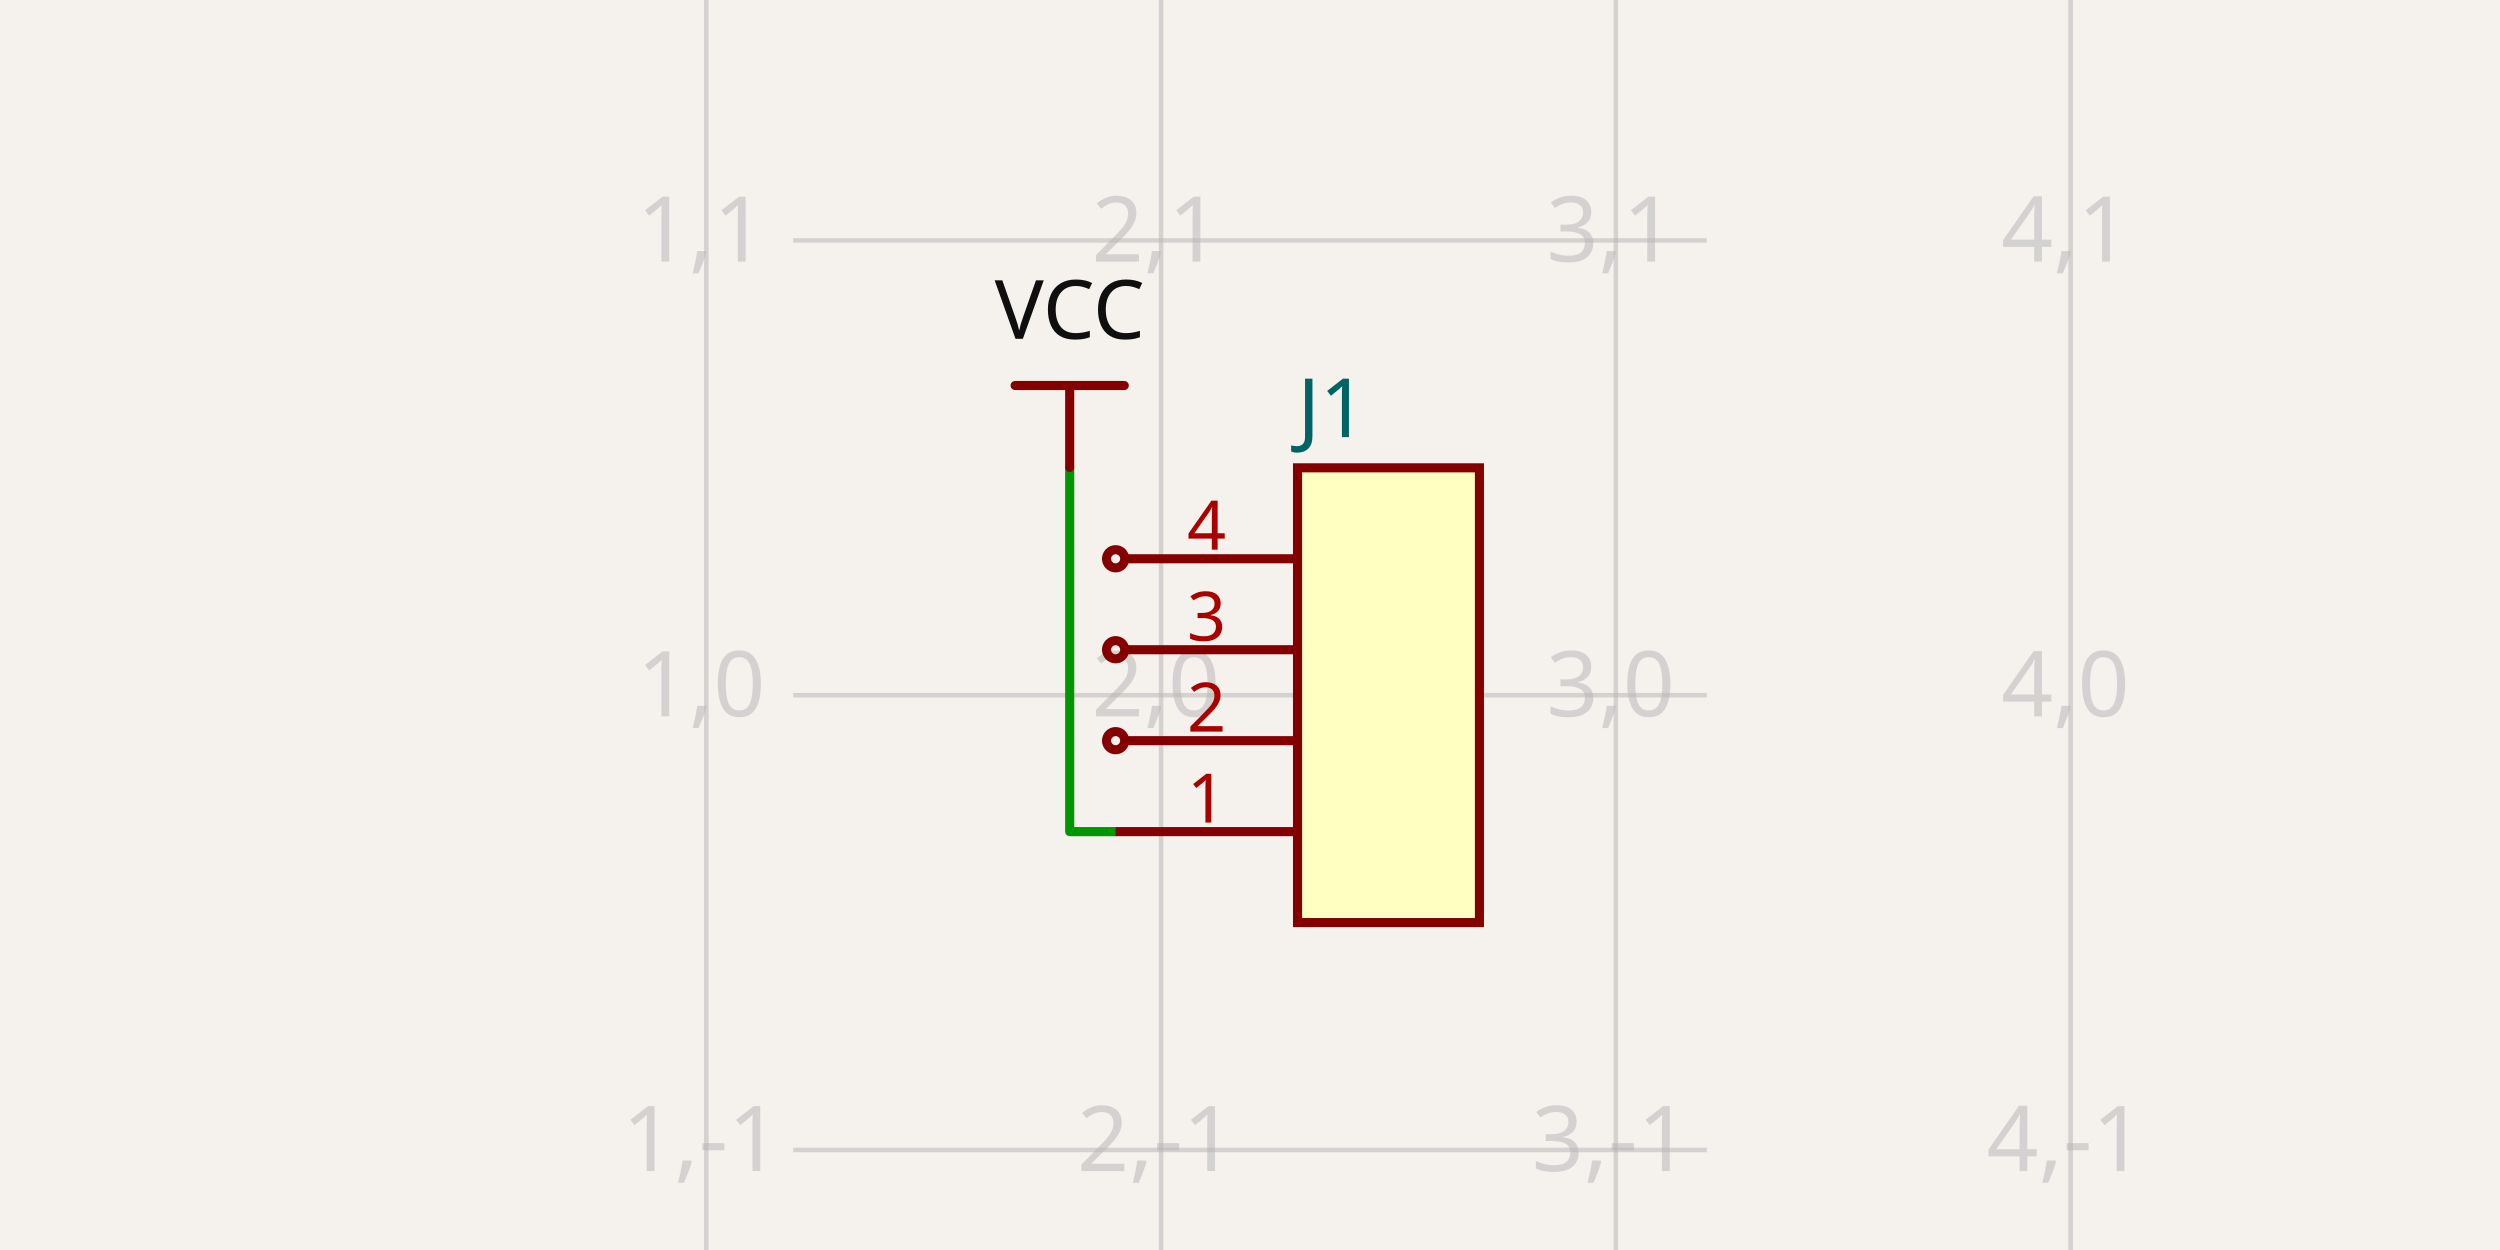
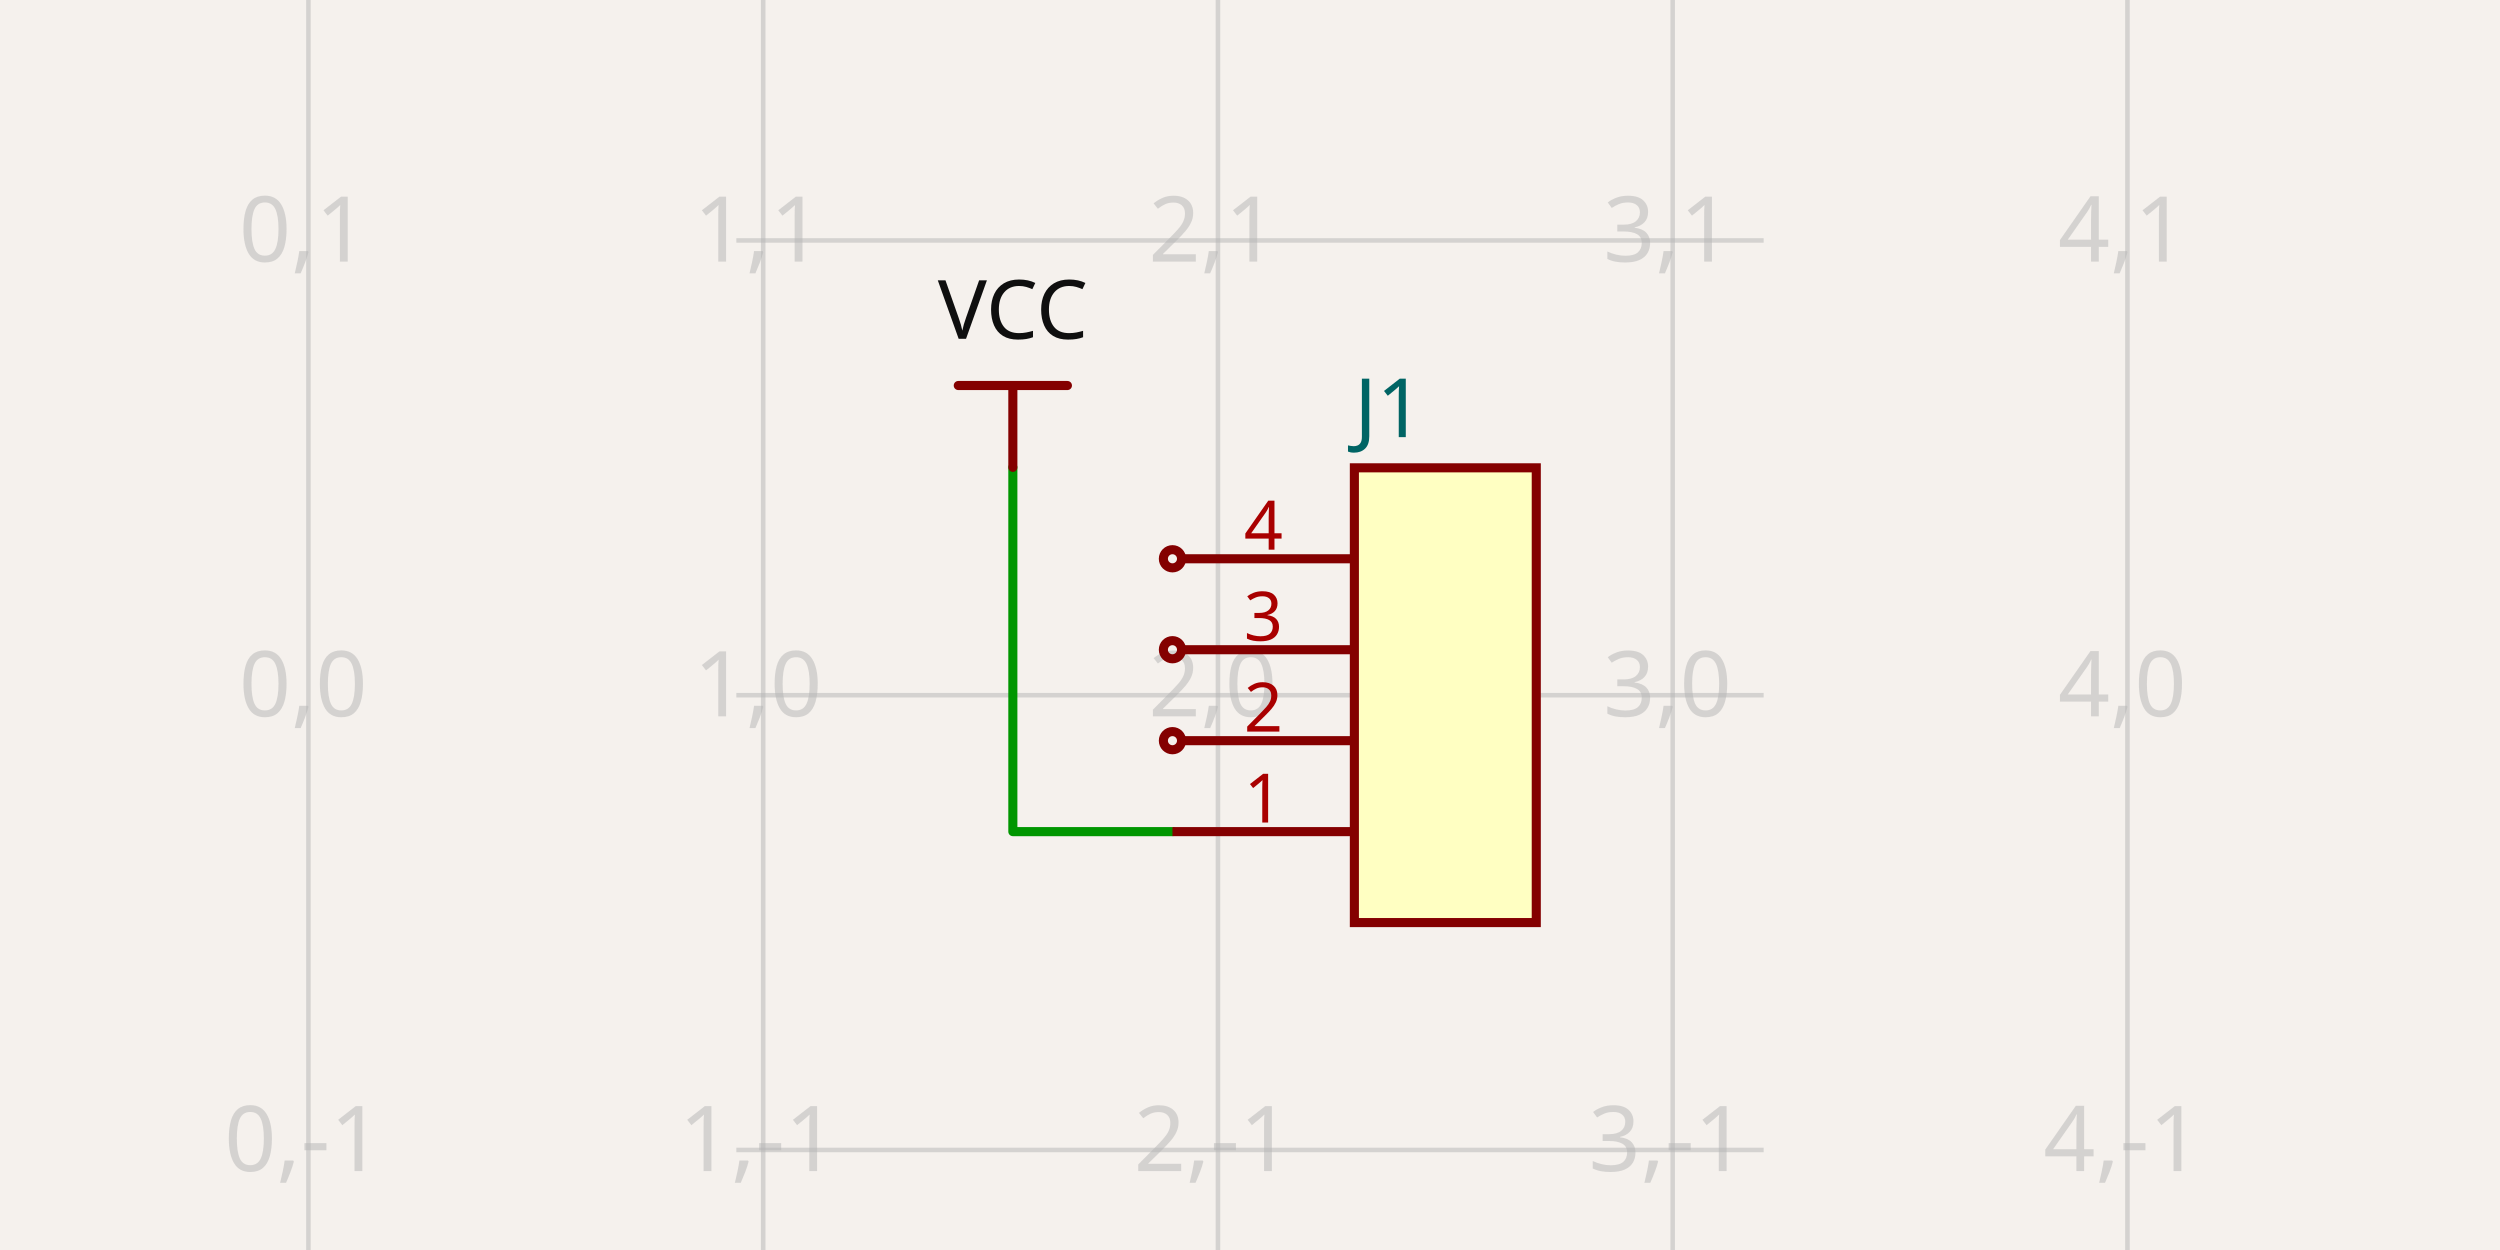
- <svg xmlns="http://www.w3.org/2000/svg" width="1200" height="600" style="background-color: rgb(245, 241, 237)" data-real-to-screen-transform="matrix(218.2823603599,0,0,-218.2823603599,120.7610778298,333.6955203609)" data-software-used-string="@tscircuit/core@0.0.1246">
+ <svg xmlns="http://www.w3.org/2000/svg" width="1200" height="600" style="background-color: rgb(245, 241, 237)" data-real-to-screen-transform="matrix(218.2823603599,0,0,-218.2823603599,148.0463728748,333.6955203609)" data-software-used-string="@tscircuit/core@0.0.1283">
  <style>
              .boundary { fill: rgb(245, 241, 237); }
              .schematic-boundary { fill: none; stroke: #fff; }
              .component { fill: none; stroke: rgb(132, 0, 0); }
              .chip { fill: rgb(255, 255, 194); stroke: rgb(132, 0, 0); }
              .component-pin { fill: none; stroke: rgb(132, 0, 0); }
              /* Basic per-trace hover fallback */
              .trace:hover {
                filter: invert(1);
              }
              .trace:hover .trace-crossing-outline {
                opacity: 0;
              }
              .trace:hover .trace-junction {
                filter: invert(1);
              }
              /* Net-hover highlighting: when a trace or its overlays are hovered,
                 invert color for all traces (base + overlays) sharing the same
                 subcircuit connectivity key. Also hide crossing outline during hover. */
-               svg:has(:is(g.trace[data-subcircuit-connectivity-map-key="unnamedsubcircuit28785_connectivity_net0"], g.trace-overlays[data-subcircuit-connectivity-map-key="unnamedsubcircuit28785_connectivity_net0"]):hover) :is(g.trace[data-subcircuit-connectivity-map-key="unnamedsubcircuit28785_connectivity_net0"], g.trace-overlays[data-subcircuit-connectivity-map-key="unnamedsubcircuit28785_connectivity_net0"]) { filter: invert(1); }
- svg:has(:is(g.trace[data-subcircuit-connectivity-map-key="unnamedsubcircuit28785_connectivity_net0"], g.trace-overlays[data-subcircuit-connectivity-map-key="unnamedsubcircuit28785_connectivity_net0"]):hover) g.trace-overlays[data-subcircuit-connectivity-map-key="unnamedsubcircuit28785_connectivity_net0"] .trace-crossing-outline { opacity: 0; }
+               svg:has(:is(g.trace[data-subcircuit-connectivity-map-key="unnamedsubcircuitsubcircuit_source_group_1_connectivity_net0"], g.trace-overlays[data-subcircuit-connectivity-map-key="unnamedsubcircuitsubcircuit_source_group_1_connectivity_net0"]):hover) :is(g.trace[data-subcircuit-connectivity-map-key="unnamedsubcircuitsubcircuit_source_group_1_connectivity_net0"], g.trace-overlays[data-subcircuit-connectivity-map-key="unnamedsubcircuitsubcircuit_source_group_1_connectivity_net0"]) { filter: invert(1); }
+ svg:has(:is(g.trace[data-subcircuit-connectivity-map-key="unnamedsubcircuitsubcircuit_source_group_1_connectivity_net0"], g.trace-overlays[data-subcircuit-connectivity-map-key="unnamedsubcircuitsubcircuit_source_group_1_connectivity_net0"]):hover) g.trace-overlays[data-subcircuit-connectivity-map-key="unnamedsubcircuitsubcircuit_source_group_1_connectivity_net0"] .trace-crossing-outline { opacity: 0; }
              .text { font-family: sans-serif; fill: rgb(0, 150, 0); }
              .pin-number { fill: rgb(169, 0, 0); }
              .port-label { fill: rgb(0, 100, 100); }
              .component-name { fill: rgb(0, 100, 100); }
            </style>
  <rect class="boundary" x="0" y="0" width="1200" height="600" />
  <g class="grid">
-     <line x1="339.043" y1="600" x2="339.043" y2="4.217781679471955e-11" stroke="rgb(181, 181, 181)" stroke-width="2.183" stroke-opacity="0.5" />
-     <line x1="557.326" y1="600" x2="557.326" y2="4.217781679471955e-11" stroke="rgb(181, 181, 181)" stroke-width="2.183" stroke-opacity="0.5" />
-     <line x1="775.608" y1="600" x2="775.608" y2="4.217781679471955e-11" stroke="rgb(181, 181, 181)" stroke-width="2.183" stroke-opacity="0.5" />
-     <line x1="993.891" y1="600" x2="993.891" y2="4.217781679471955e-11" stroke="rgb(181, 181, 181)" stroke-width="2.183" stroke-opacity="0.5" />
-     <line x1="380.735" y1="770.26" x2="819.265" y2="770.26" stroke="rgb(181, 181, 181)" stroke-width="2.183" stroke-opacity="0.5" />
-     <line x1="380.735" y1="551.978" x2="819.265" y2="551.978" stroke="rgb(181, 181, 181)" stroke-width="2.183" stroke-opacity="0.5" />
-     <line x1="380.735" y1="333.696" x2="819.265" y2="333.696" stroke="rgb(181, 181, 181)" stroke-width="2.183" stroke-opacity="0.5" />
-     <line x1="380.735" y1="115.413" x2="819.265" y2="115.413" stroke="rgb(181, 181, 181)" stroke-width="2.183" stroke-opacity="0.5" />
-     <line x1="380.735" y1="-102.869" x2="819.265" y2="-102.869" stroke="rgb(181, 181, 181)" stroke-width="2.183" stroke-opacity="0.5" />
-     <text x="336.543" y="765.26" fill="rgb(181, 181, 181)" font-size="43.656" fill-opacity="0.5" text-anchor="middle" dominant-baseline="middle" font-family="sans-serif">1,-2</text>
-     <text x="336.543" y="546.978" fill="rgb(181, 181, 181)" font-size="43.656" fill-opacity="0.5" text-anchor="middle" dominant-baseline="middle" font-family="sans-serif">1,-1</text>
-     <text x="336.543" y="328.696" fill="rgb(181, 181, 181)" font-size="43.656" fill-opacity="0.5" text-anchor="middle" dominant-baseline="middle" font-family="sans-serif">1,0</text>
-     <text x="336.543" y="110.413" fill="rgb(181, 181, 181)" font-size="43.656" fill-opacity="0.5" text-anchor="middle" dominant-baseline="middle" font-family="sans-serif">1,1</text>
-     <text x="336.543" y="-107.869" fill="rgb(181, 181, 181)" font-size="43.656" fill-opacity="0.5" text-anchor="middle" dominant-baseline="middle" font-family="sans-serif">1,2</text>
-     <text x="554.826" y="765.26" fill="rgb(181, 181, 181)" font-size="43.656" fill-opacity="0.5" text-anchor="middle" dominant-baseline="middle" font-family="sans-serif">2,-2</text>
-     <text x="554.826" y="546.978" fill="rgb(181, 181, 181)" font-size="43.656" fill-opacity="0.5" text-anchor="middle" dominant-baseline="middle" font-family="sans-serif">2,-1</text>
-     <text x="554.826" y="328.696" fill="rgb(181, 181, 181)" font-size="43.656" fill-opacity="0.5" text-anchor="middle" dominant-baseline="middle" font-family="sans-serif">2,0</text>
-     <text x="554.826" y="110.413" fill="rgb(181, 181, 181)" font-size="43.656" fill-opacity="0.5" text-anchor="middle" dominant-baseline="middle" font-family="sans-serif">2,1</text>
-     <text x="554.826" y="-107.869" fill="rgb(181, 181, 181)" font-size="43.656" fill-opacity="0.5" text-anchor="middle" dominant-baseline="middle" font-family="sans-serif">2,2</text>
-     <text x="773.108" y="765.26" fill="rgb(181, 181, 181)" font-size="43.656" fill-opacity="0.5" text-anchor="middle" dominant-baseline="middle" font-family="sans-serif">3,-2</text>
-     <text x="773.108" y="546.978" fill="rgb(181, 181, 181)" font-size="43.656" fill-opacity="0.5" text-anchor="middle" dominant-baseline="middle" font-family="sans-serif">3,-1</text>
-     <text x="773.108" y="328.696" fill="rgb(181, 181, 181)" font-size="43.656" fill-opacity="0.5" text-anchor="middle" dominant-baseline="middle" font-family="sans-serif">3,0</text>
-     <text x="773.108" y="110.413" fill="rgb(181, 181, 181)" font-size="43.656" fill-opacity="0.5" text-anchor="middle" dominant-baseline="middle" font-family="sans-serif">3,1</text>
-     <text x="773.108" y="-107.869" fill="rgb(181, 181, 181)" font-size="43.656" fill-opacity="0.5" text-anchor="middle" dominant-baseline="middle" font-family="sans-serif">3,2</text>
-     <text x="991.391" y="765.26" fill="rgb(181, 181, 181)" font-size="43.656" fill-opacity="0.5" text-anchor="middle" dominant-baseline="middle" font-family="sans-serif">4,-2</text>
-     <text x="991.391" y="546.978" fill="rgb(181, 181, 181)" font-size="43.656" fill-opacity="0.5" text-anchor="middle" dominant-baseline="middle" font-family="sans-serif">4,-1</text>
-     <text x="991.391" y="328.696" fill="rgb(181, 181, 181)" font-size="43.656" fill-opacity="0.5" text-anchor="middle" dominant-baseline="middle" font-family="sans-serif">4,0</text>
-     <text x="991.391" y="110.413" fill="rgb(181, 181, 181)" font-size="43.656" fill-opacity="0.5" text-anchor="middle" dominant-baseline="middle" font-family="sans-serif">4,1</text>
-     <text x="991.391" y="-107.869" fill="rgb(181, 181, 181)" font-size="43.656" fill-opacity="0.5" text-anchor="middle" dominant-baseline="middle" font-family="sans-serif">4,2</text>
+     <line x1="148.046" y1="600" x2="148.046" y2="4.217781679471955e-11" stroke="rgb(181, 181, 181)" stroke-width="2.183" stroke-opacity="0.5" />
+     <line x1="366.329" y1="600" x2="366.329" y2="4.217781679471955e-11" stroke="rgb(181, 181, 181)" stroke-width="2.183" stroke-opacity="0.5" />
+     <line x1="584.611" y1="600" x2="584.611" y2="4.217781679471955e-11" stroke="rgb(181, 181, 181)" stroke-width="2.183" stroke-opacity="0.5" />
+     <line x1="802.893" y1="600" x2="802.893" y2="4.217781679471955e-11" stroke="rgb(181, 181, 181)" stroke-width="2.183" stroke-opacity="0.5" />
+     <line x1="1021.176" y1="600" x2="1021.176" y2="4.217781679471955e-11" stroke="rgb(181, 181, 181)" stroke-width="2.183" stroke-opacity="0.5" />
+     <line x1="353.45" y1="770.26" x2="846.55" y2="770.26" stroke="rgb(181, 181, 181)" stroke-width="2.183" stroke-opacity="0.5" />
+     <line x1="353.45" y1="551.978" x2="846.55" y2="551.978" stroke="rgb(181, 181, 181)" stroke-width="2.183" stroke-opacity="0.5" />
+     <line x1="353.45" y1="333.696" x2="846.55" y2="333.696" stroke="rgb(181, 181, 181)" stroke-width="2.183" stroke-opacity="0.5" />
+     <line x1="353.45" y1="115.413" x2="846.55" y2="115.413" stroke="rgb(181, 181, 181)" stroke-width="2.183" stroke-opacity="0.5" />
+     <line x1="353.45" y1="-102.869" x2="846.55" y2="-102.869" stroke="rgb(181, 181, 181)" stroke-width="2.183" stroke-opacity="0.5" />
+     <text x="145.546" y="765.26" fill="rgb(181, 181, 181)" font-size="43.656" fill-opacity="0.5" text-anchor="middle" dominant-baseline="middle" font-family="sans-serif">0,-2</text>
+     <text x="145.546" y="546.978" fill="rgb(181, 181, 181)" font-size="43.656" fill-opacity="0.5" text-anchor="middle" dominant-baseline="middle" font-family="sans-serif">0,-1</text>
+     <text x="145.546" y="328.696" fill="rgb(181, 181, 181)" font-size="43.656" fill-opacity="0.5" text-anchor="middle" dominant-baseline="middle" font-family="sans-serif">0,0</text>
+     <text x="145.546" y="110.413" fill="rgb(181, 181, 181)" font-size="43.656" fill-opacity="0.5" text-anchor="middle" dominant-baseline="middle" font-family="sans-serif">0,1</text>
+     <text x="145.546" y="-107.869" fill="rgb(181, 181, 181)" font-size="43.656" fill-opacity="0.5" text-anchor="middle" dominant-baseline="middle" font-family="sans-serif">0,2</text>
+     <text x="363.829" y="765.26" fill="rgb(181, 181, 181)" font-size="43.656" fill-opacity="0.5" text-anchor="middle" dominant-baseline="middle" font-family="sans-serif">1,-2</text>
+     <text x="363.829" y="546.978" fill="rgb(181, 181, 181)" font-size="43.656" fill-opacity="0.5" text-anchor="middle" dominant-baseline="middle" font-family="sans-serif">1,-1</text>
+     <text x="363.829" y="328.696" fill="rgb(181, 181, 181)" font-size="43.656" fill-opacity="0.5" text-anchor="middle" dominant-baseline="middle" font-family="sans-serif">1,0</text>
+     <text x="363.829" y="110.413" fill="rgb(181, 181, 181)" font-size="43.656" fill-opacity="0.5" text-anchor="middle" dominant-baseline="middle" font-family="sans-serif">1,1</text>
+     <text x="363.829" y="-107.869" fill="rgb(181, 181, 181)" font-size="43.656" fill-opacity="0.5" text-anchor="middle" dominant-baseline="middle" font-family="sans-serif">1,2</text>
+     <text x="582.111" y="765.26" fill="rgb(181, 181, 181)" font-size="43.656" fill-opacity="0.5" text-anchor="middle" dominant-baseline="middle" font-family="sans-serif">2,-2</text>
+     <text x="582.111" y="546.978" fill="rgb(181, 181, 181)" font-size="43.656" fill-opacity="0.5" text-anchor="middle" dominant-baseline="middle" font-family="sans-serif">2,-1</text>
+     <text x="582.111" y="328.696" fill="rgb(181, 181, 181)" font-size="43.656" fill-opacity="0.5" text-anchor="middle" dominant-baseline="middle" font-family="sans-serif">2,0</text>
+     <text x="582.111" y="110.413" fill="rgb(181, 181, 181)" font-size="43.656" fill-opacity="0.5" text-anchor="middle" dominant-baseline="middle" font-family="sans-serif">2,1</text>
+     <text x="582.111" y="-107.869" fill="rgb(181, 181, 181)" font-size="43.656" fill-opacity="0.5" text-anchor="middle" dominant-baseline="middle" font-family="sans-serif">2,2</text>
+     <text x="800.393" y="765.26" fill="rgb(181, 181, 181)" font-size="43.656" fill-opacity="0.5" text-anchor="middle" dominant-baseline="middle" font-family="sans-serif">3,-2</text>
+     <text x="800.393" y="546.978" fill="rgb(181, 181, 181)" font-size="43.656" fill-opacity="0.5" text-anchor="middle" dominant-baseline="middle" font-family="sans-serif">3,-1</text>
+     <text x="800.393" y="328.696" fill="rgb(181, 181, 181)" font-size="43.656" fill-opacity="0.5" text-anchor="middle" dominant-baseline="middle" font-family="sans-serif">3,0</text>
+     <text x="800.393" y="110.413" fill="rgb(181, 181, 181)" font-size="43.656" fill-opacity="0.5" text-anchor="middle" dominant-baseline="middle" font-family="sans-serif">3,1</text>
+     <text x="800.393" y="-107.869" fill="rgb(181, 181, 181)" font-size="43.656" fill-opacity="0.5" text-anchor="middle" dominant-baseline="middle" font-family="sans-serif">3,2</text>
+     <text x="1018.676" y="765.26" fill="rgb(181, 181, 181)" font-size="43.656" fill-opacity="0.5" text-anchor="middle" dominant-baseline="middle" font-family="sans-serif">4,-2</text>
+     <text x="1018.676" y="546.978" fill="rgb(181, 181, 181)" font-size="43.656" fill-opacity="0.5" text-anchor="middle" dominant-baseline="middle" font-family="sans-serif">4,-1</text>
+     <text x="1018.676" y="328.696" fill="rgb(181, 181, 181)" font-size="43.656" fill-opacity="0.5" text-anchor="middle" dominant-baseline="middle" font-family="sans-serif">4,0</text>
+     <text x="1018.676" y="110.413" fill="rgb(181, 181, 181)" font-size="43.656" fill-opacity="0.5" text-anchor="middle" dominant-baseline="middle" font-family="sans-serif">4,1</text>
+     <text x="1018.676" y="-107.869" fill="rgb(181, 181, 181)" font-size="43.656" fill-opacity="0.5" text-anchor="middle" dominant-baseline="middle" font-family="sans-serif">4,2</text>
  </g>
-   <g class="trace" data-layer="base" data-circuit-json-type="schematic_trace" data-schematic-trace-id="schematic_trace_0" data-subcircuit-connectivity-map-key="unnamedsubcircuit28785_connectivity_net0">
-     <path d="M 535.498 399.18 L 513.451 399.18 L 513.451 224.336" class="trace-invisible-hover-outline" stroke="rgb(0, 150, 0)" fill="none" stroke-width="34.925px" stroke-linecap="round" opacity="0" stroke-linejoin="round" />
-     <path d="M 535.498 399.18 L 513.451 399.18 L 513.451 224.336" stroke="rgb(0, 150, 0)" fill="none" stroke-width="4.366px" stroke-linecap="round" stroke-linejoin="round" />
+   <g class="trace" data-layer="base" data-circuit-json-type="schematic_trace" data-schematic-trace-id="schematic_trace_0" data-subcircuit-connectivity-map-key="unnamedsubcircuitsubcircuit_source_group_1_connectivity_net0">
+     <path d="M 562.783 399.18 L 486.166 399.18 L 486.166 224.336" class="trace-invisible-hover-outline" stroke="rgb(0, 150, 0)" fill="none" stroke-width="34.925px" stroke-linecap="round" opacity="0" stroke-linejoin="round" />
+     <path d="M 562.783 399.18 L 486.166 399.18 L 486.166 224.336" stroke="rgb(0, 150, 0)" fill="none" stroke-width="4.366px" stroke-linecap="round" stroke-linejoin="round" />
  </g>
-   <g class="trace-overlays" data-layer="overlay" data-circuit-json-type="schematic_trace" data-schematic-trace-id="schematic_trace_0" data-subcircuit-connectivity-map-key="unnamedsubcircuit28785_connectivity_net0" />
+   <g class="trace-overlays" data-layer="overlay" data-circuit-json-type="schematic_trace" data-schematic-trace-id="schematic_trace_0" data-subcircuit-connectivity-map-key="unnamedsubcircuitsubcircuit_source_group_1_connectivity_net0" />
  <g data-circuit-json-type="schematic_component" data-schematic-component-id="schematic_component_0">
-     <rect class="component chip" x="622.811" y="224.554" width="87.313" height="218.282" stroke-width="4.366px" fill="rgb(255, 255, 194)" stroke="rgb(132, 0, 0)" />
-     <rect class="component-overlay" x="622.811" y="224.554" width="87.313" height="218.282" fill="transparent" />
-     <text x="622.811" y="471.213" fill="#006464" text-anchor="start" dominant-baseline="middle" font-family="sans-serif" font-size="39.291px" transform="rotate(0, 622.8105, 471.2134)" />
-     <text x="622.811" y="196.178" fill="#006464" text-anchor="start" dominant-baseline="middle" font-family="sans-serif" font-size="39.291px" transform="rotate(0, 622.8105, 196.1776)">J1</text>
-     <line class="component-pin" x1="622.811" y1="399.18" x2="535.498" y2="399.18" stroke-width="4.366px" />
+     <rect class="component chip" x="650.096" y="224.554" width="87.313" height="218.282" stroke-width="4.366px" fill="rgb(255, 255, 194)" stroke="rgb(132, 0, 0)" />
+     <rect class="component-overlay" x="650.096" y="224.554" width="87.313" height="218.282" fill="transparent" />
+     <text x="650.096" y="471.213" fill="#006464" text-anchor="start" dominant-baseline="middle" font-family="sans-serif" font-size="39.291px" transform="rotate(0, 650.0958, 471.2134)" />
+     <text x="650.096" y="196.178" fill="#006464" text-anchor="start" dominant-baseline="middle" font-family="sans-serif" font-size="39.291px" transform="rotate(0, 650.0958, 196.1776)">J1</text>
+     <line class="component-pin" x1="650.096" y1="399.18" x2="562.783" y2="399.18" stroke-width="4.366px" />
    <g data-schematic-port-id="source_port_0">
-       <rect x="531.132" y="394.815" width="8.731" height="8.731" opacity="0" />
+       <rect x="558.417" y="394.815" width="8.731" height="8.731" opacity="0" />
    </g>
-     <text class="pin-number" x="579.154" y="394.815" style="font-family: sans-serif;" fill="rgb(169, 0, 0)" text-anchor="middle" dominant-baseline="auto" font-size="32.742px" transform="">1</text>
-     <line class="component-pin" x1="622.811" y1="355.524" x2="539.863" y2="355.524" stroke-width="4.366px" />
+     <text class="pin-number" x="606.439" y="394.815" style="font-family: sans-serif;" fill="rgb(169, 0, 0)" text-anchor="middle" dominant-baseline="auto" font-size="32.742px" transform="">1</text>
+     <line class="component-pin" x1="650.096" y1="355.524" x2="567.149" y2="355.524" stroke-width="4.366px" />
    <g data-schematic-port-id="source_port_1">
-       <circle class="component-pin" cx="535.498" cy="355.524" r="4.366" stroke-width="4.366px" />
-       <rect x="531.132" y="351.158" width="8.731" height="8.731" opacity="0" />
+       <circle class="component-pin" cx="562.783" cy="355.524" r="4.366" stroke-width="4.366px" />
+       <rect x="558.417" y="351.158" width="8.731" height="8.731" opacity="0" />
    </g>
-     <text class="pin-number" x="579.154" y="351.158" style="font-family: sans-serif;" fill="rgb(169, 0, 0)" text-anchor="middle" dominant-baseline="auto" font-size="32.742px" transform="">2</text>
-     <line class="component-pin" x1="622.811" y1="311.867" x2="539.863" y2="311.867" stroke-width="4.366px" />
+     <text class="pin-number" x="606.439" y="351.158" style="font-family: sans-serif;" fill="rgb(169, 0, 0)" text-anchor="middle" dominant-baseline="auto" font-size="32.742px" transform="">2</text>
+     <line class="component-pin" x1="650.096" y1="311.867" x2="567.149" y2="311.867" stroke-width="4.366px" />
    <g data-schematic-port-id="source_port_2">
-       <circle class="component-pin" cx="535.498" cy="311.867" r="4.366" stroke-width="4.366px" />
-       <rect x="531.132" y="307.502" width="8.731" height="8.731" opacity="0" />
+       <circle class="component-pin" cx="562.783" cy="311.867" r="4.366" stroke-width="4.366px" />
+       <rect x="558.417" y="307.502" width="8.731" height="8.731" opacity="0" />
    </g>
-     <text class="pin-number" x="579.154" y="307.502" style="font-family: sans-serif;" fill="rgb(169, 0, 0)" text-anchor="middle" dominant-baseline="auto" font-size="32.742px" transform="">3</text>
-     <line class="component-pin" x1="622.811" y1="268.211" x2="539.863" y2="268.211" stroke-width="4.366px" />
+     <text class="pin-number" x="606.439" y="307.502" style="font-family: sans-serif;" fill="rgb(169, 0, 0)" text-anchor="middle" dominant-baseline="auto" font-size="32.742px" transform="">3</text>
+     <line class="component-pin" x1="650.096" y1="268.211" x2="567.149" y2="268.211" stroke-width="4.366px" />
    <g data-schematic-port-id="source_port_3">
-       <circle class="component-pin" cx="535.498" cy="268.211" r="4.366" stroke-width="4.366px" />
-       <rect x="531.132" y="263.845" width="8.731" height="8.731" opacity="0" />
+       <circle class="component-pin" cx="562.783" cy="268.211" r="4.366" stroke-width="4.366px" />
+       <rect x="558.417" y="263.845" width="8.731" height="8.731" opacity="0" />
    </g>
-     <text class="pin-number" x="579.154" y="263.845" style="font-family: sans-serif;" fill="rgb(169, 0, 0)" text-anchor="middle" dominant-baseline="auto" font-size="32.742px" transform="">4</text>
+     <text class="pin-number" x="606.439" y="263.845" style="font-family: sans-serif;" fill="rgb(169, 0, 0)" text-anchor="middle" dominant-baseline="auto" font-size="32.742px" transform="">4</text>
  </g>
  <g class="schematic-port-hover" data-schematic-port-id="source_port_0">
-     <circle cx="535.498" cy="399.18" r="8.731" fill="red" opacity="0" />
+     <circle cx="562.783" cy="399.18" r="8.731" fill="red" opacity="0" />
  </g>
  <g class="schematic-port-hover" data-schematic-port-id="source_port_1">
-     <circle cx="535.498" cy="355.524" r="8.731" fill="red" opacity="0" />
+     <circle cx="562.783" cy="355.524" r="8.731" fill="red" opacity="0" />
  </g>
  <g class="schematic-port-hover" data-schematic-port-id="source_port_2">
-     <circle cx="535.498" cy="311.867" r="8.731" fill="red" opacity="0" />
+     <circle cx="562.783" cy="311.867" r="8.731" fill="red" opacity="0" />
  </g>
  <g class="schematic-port-hover" data-schematic-port-id="source_port_3">
-     <circle cx="535.498" cy="268.211" r="8.731" fill="red" opacity="0" />
+     <circle cx="562.783" cy="268.211" r="8.731" fill="red" opacity="0" />
  </g>
-   <rect class="component-overlay" x="487.257" y="185.045" width="52.388" height="39.291" fill="transparent" />
-   <path d="M 539.645 185.045 L 487.257 185.045" stroke="rgb(132, 0, 0)" fill="none" stroke-width="4.366px" stroke-linecap="round" />
-   <path d="M 513.451 185.045 L 513.451 224.336" stroke="rgb(132, 0, 0)" fill="none" stroke-width="4.366px" stroke-linecap="round" />
-   <text x="513.451" y="174.131" fill="rgb(15, 15, 15)" font-family="sans-serif" text-anchor="middle" dominant-baseline="ideographic" font-size="39.291px">VCC</text>
+   <rect class="component-overlay" x="459.972" y="185.045" width="52.388" height="39.291" fill="transparent" />
+   <path d="M 512.36 185.045 L 459.972 185.045" stroke="rgb(132, 0, 0)" fill="none" stroke-width="4.366px" stroke-linecap="round" />
+   <path d="M 486.166 185.045 L 486.166 224.336" stroke="rgb(132, 0, 0)" fill="none" stroke-width="4.366px" stroke-linecap="round" />
+   <text x="486.166" y="174.131" fill="rgb(15, 15, 15)" font-family="sans-serif" text-anchor="middle" dominant-baseline="ideographic" font-size="39.291px">VCC</text>
</svg>
